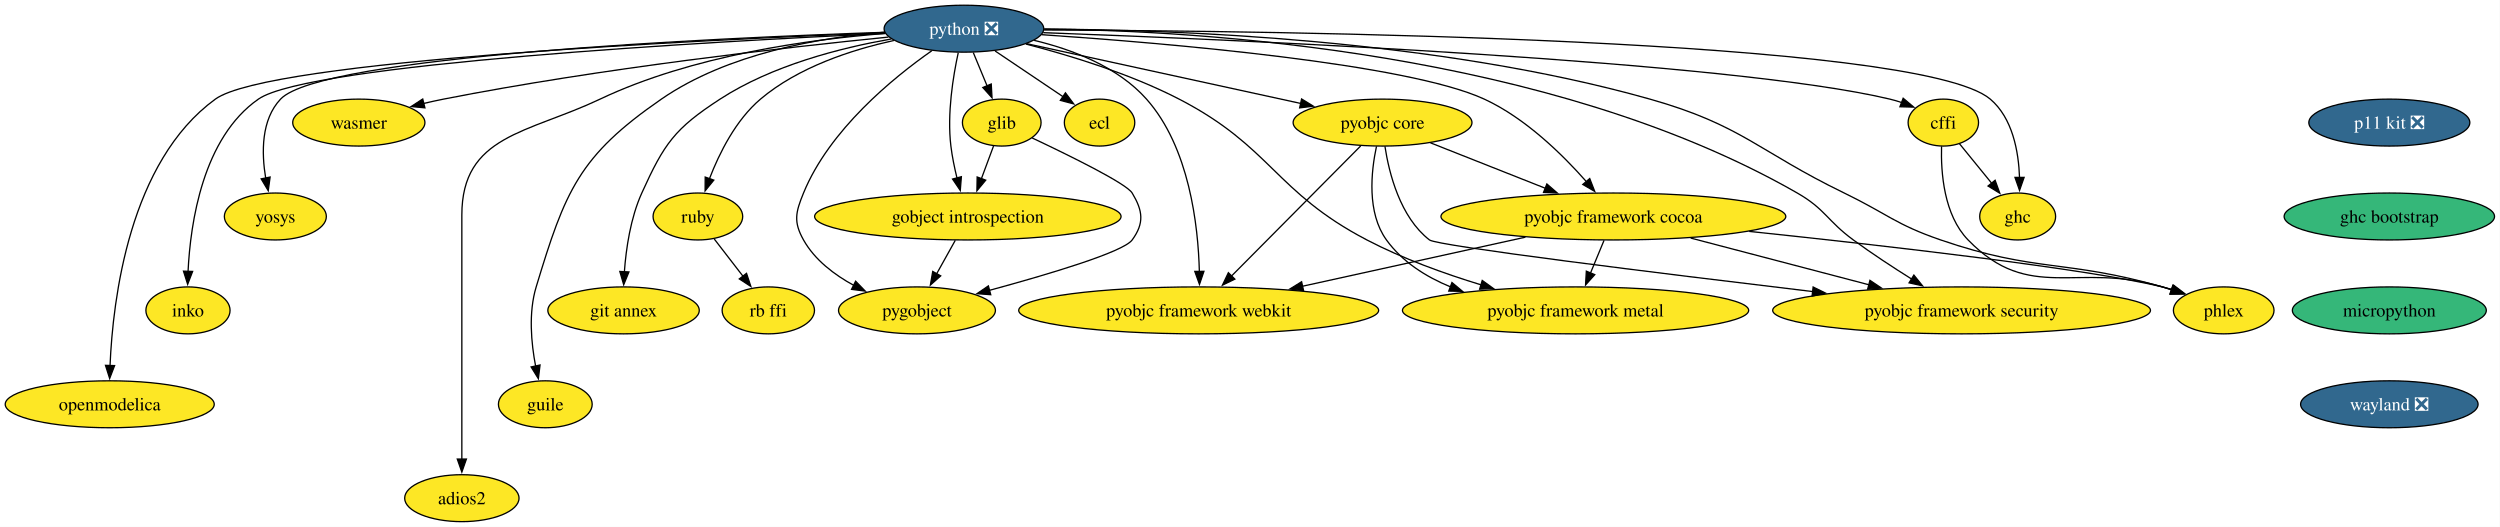
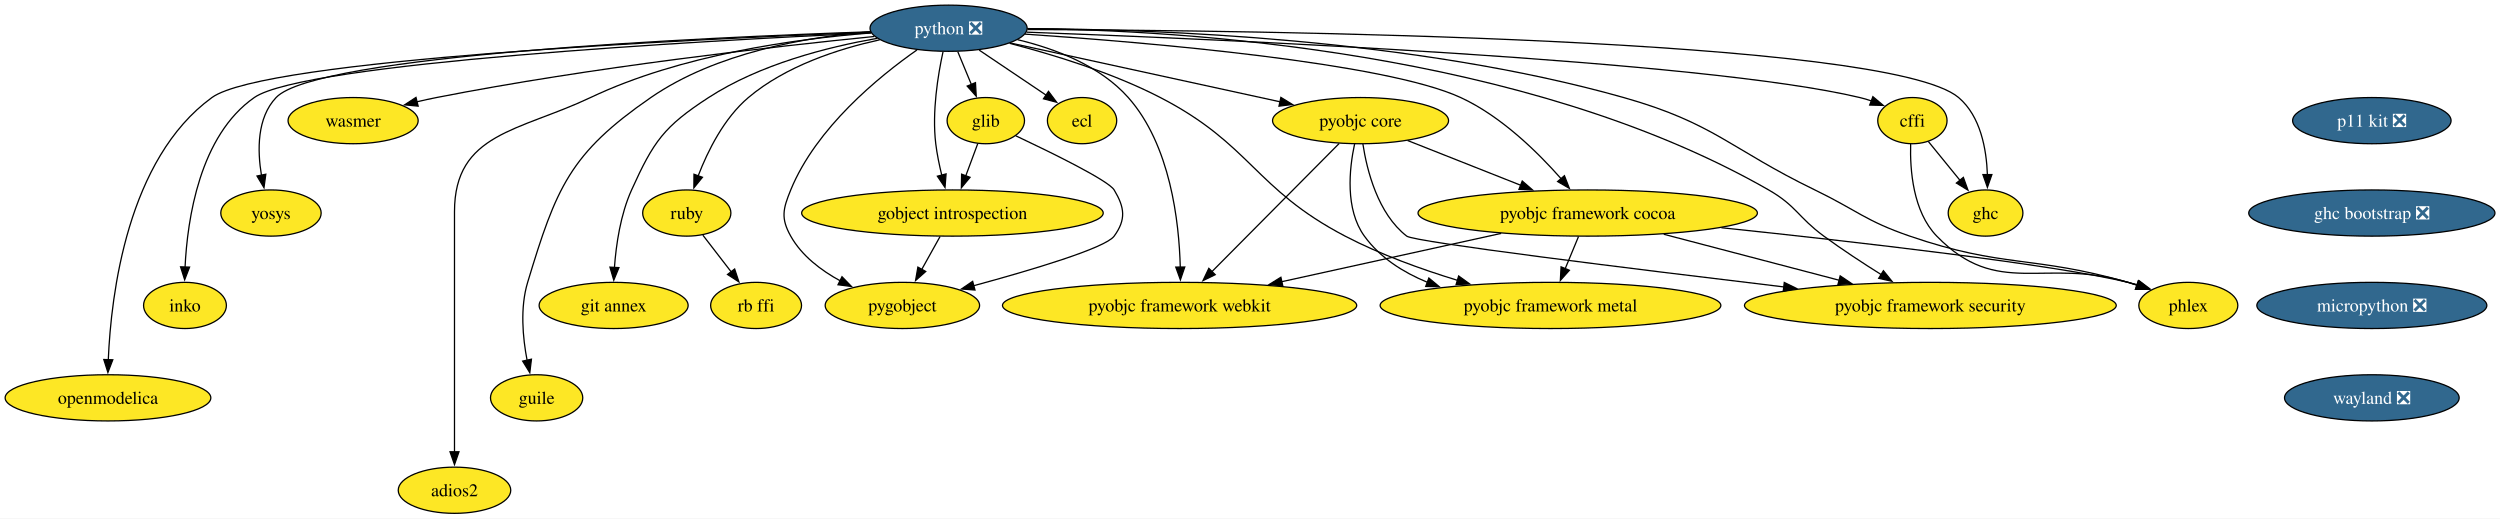
- <svg xmlns="http://www.w3.org/2000/svg" xmlns:xlink="http://www.w3.org/1999/xlink" width="1917pt" height="404pt" viewBox="0.00 0.00 1917.00 404.00">
+ <svg xmlns="http://www.w3.org/2000/svg" xmlns:xlink="http://www.w3.org/1999/xlink" width="1948pt" height="404pt" viewBox="0.00 0.00 1948.00 404.00">
  <g id="graph0" class="graph" transform="scale(1 1) rotate(0) translate(4 400)">
-     <polygon fill="white" stroke="none" points="-4,4 -4,-400 1912.81,-400 1912.81,4 -4,4" />
+     <polygon fill="white" stroke="none" points="-4,4 -4,-400 1944.07,-400 1944.07,4 -4,4" />
    <g id="node1" class="node">
      <g id="a_node1">
        <a xlink:href="https://github.com/conda-forge/cffi-feedstock" xlink:title="cffi">
          <ellipse fill="#fde725" stroke="black" cx="1486.14" cy="-306" rx="27" ry="18" />
          <text xml:space="preserve" text-anchor="middle" x="1486.14" y="-301.32" font-family="Times,serif" font-size="14.00">cffi</text>
        </a>
      </g>
    </g>
    <g id="node2" class="node">
      <g id="a_node2">
        <a xlink:href="https://github.com/conda-forge/ghc-feedstock" xlink:title="ghc">
          <ellipse fill="#fde725" stroke="black" cx="1543.14" cy="-234" rx="29.11" ry="18" />
          <text xml:space="preserve" text-anchor="middle" x="1543.14" y="-229.32" font-family="Times,serif" font-size="14.00">ghc</text>
        </a>
      </g>
    </g>
    <g id="edge1" class="edge">
      <path fill="none" stroke="black" d="M1498.51,-289.81C1505.73,-280.94 1515.01,-269.55 1523.24,-259.45" />
      <polygon fill="black" stroke="black" points="1525.85,-261.78 1529.45,-251.82 1520.42,-257.36 1525.85,-261.78" />
    </g>
    <g id="node3" class="node">
      <g id="a_node3">
        <a xlink:href="https://github.com/conda-forge/phlex-feedstock" xlink:title="phlex">
          <ellipse fill="#fde725" stroke="black" cx="1701.14" cy="-162" rx="38.58" ry="18" />
          <text xml:space="preserve" text-anchor="middle" x="1701.14" y="-157.32" font-family="Times,serif" font-size="14.00">phlex</text>
        </a>
      </g>
    </g>
    <g id="edge2" class="edge">
      <path fill="none" stroke="black" d="M1484.78,-287.78C1484.2,-267.79 1486.52,-235.13 1505.14,-216 1552.67,-167.19 1588.9,-199.62 1654.14,-180 1656.51,-179.29 1658.93,-178.53 1661.36,-177.73" />
      <polygon fill="black" stroke="black" points="1662.21,-181.14 1670.54,-174.6 1659.95,-174.52 1662.21,-181.14" />
    </g>
    <g id="node4" class="node">
      <g id="a_node4">
        <a xlink:href="https://github.com/conda-forge/ecl-feedstock" xlink:title="ecl">
          <ellipse fill="#fde725" stroke="black" cx="839.14" cy="-306" rx="27" ry="18" />
          <text xml:space="preserve" text-anchor="middle" x="839.14" y="-301.32" font-family="Times,serif" font-size="14.00">ecl</text>
        </a>
      </g>
    </g>
    <g id="node5" class="node">
      <g id="a_node5">
        <a xlink:href="https://github.com/conda-forge/glib-feedstock" xlink:title="glib">
          <ellipse fill="#fde725" stroke="black" cx="764.14" cy="-306" rx="30.16" ry="18" />
          <text xml:space="preserve" text-anchor="middle" x="764.14" y="-301.32" font-family="Times,serif" font-size="14.00">glib</text>
        </a>
      </g>
    </g>
    <g id="node6" class="node">
      <g id="a_node6">
        <a xlink:href="https://github.com/conda-forge/gobject-introspection-feedstock" xlink:title="gobject introspection">
          <ellipse fill="#fde725" stroke="black" cx="738.14" cy="-234" rx="117.5" ry="18" />
          <text xml:space="preserve" text-anchor="middle" x="738.14" y="-229.32" font-family="Times,serif" font-size="14.00">gobject introspection</text>
        </a>
      </g>
    </g>
    <g id="edge3" class="edge">
      <path fill="none" stroke="black" d="M757.85,-288.05C755.05,-280.52 751.68,-271.44 748.52,-262.94" />
      <polygon fill="black" stroke="black" points="751.85,-261.85 745.09,-253.69 745.29,-264.29 751.85,-261.85" />
    </g>
    <g id="node7" class="node">
      <g id="a_node7">
        <a xlink:href="https://github.com/conda-forge/pygobject-feedstock" xlink:title="pygobject">
          <ellipse fill="#fde725" stroke="black" cx="699.14" cy="-162" rx="60.15" ry="18" />
          <text xml:space="preserve" text-anchor="middle" x="699.14" y="-157.32" font-family="Times,serif" font-size="14.00">pygobject</text>
        </a>
      </g>
    </g>
    <g id="edge4" class="edge">
      <path fill="none" stroke="black" d="M787.48,-294.2C815.63,-280.93 859.76,-259.28 864.14,-252 872.39,-238.29 873.57,-228.93 864.14,-216 857.37,-206.71 799.83,-189.61 754.58,-177.34" />
      <polygon fill="black" stroke="black" points="755.7,-174.02 745.14,-174.81 753.89,-180.78 755.7,-174.02" />
    </g>
    <g id="edge5" class="edge">
      <path fill="none" stroke="black" d="M728.5,-215.7C724.21,-207.98 719.04,-198.71 714.25,-190.11" />
      <polygon fill="black" stroke="black" points="717.33,-188.46 709.41,-181.43 711.22,-191.87 717.33,-188.46" />
    </g>
    <g id="node8" class="node">
      <g id="a_node8">
        <a xlink:href="https://github.com/conda-forge/pyobjc-core-feedstock" xlink:title="pyobjc core">
          <ellipse fill="#fde725" stroke="black" cx="1056.14" cy="-306" rx="68.57" ry="18" />
          <text xml:space="preserve" text-anchor="middle" x="1056.14" y="-301.32" font-family="Times,serif" font-size="14.00">pyobjc core</text>
        </a>
      </g>
    </g>
    <g id="node9" class="node">
      <g id="a_node9">
        <a xlink:href="https://github.com/conda-forge/pyobjc-framework-cocoa-feedstock" xlink:title="pyobjc framework cocoa">
          <ellipse fill="#fde725" stroke="black" cx="1233.14" cy="-234" rx="132.23" ry="18" />
          <text xml:space="preserve" text-anchor="middle" x="1233.14" y="-229.32" font-family="Times,serif" font-size="14.00">pyobjc framework cocoa</text>
        </a>
      </g>
    </g>
    <g id="edge6" class="edge">
      <path fill="none" stroke="black" d="M1092.82,-290.5C1118.32,-280.41 1152.68,-266.82 1181.02,-255.61" />
      <polygon fill="black" stroke="black" points="1182.14,-258.94 1190.15,-252 1179.56,-252.43 1182.14,-258.94" />
    </g>
    <g id="node10" class="node">
      <g id="a_node10">
        <a xlink:href="https://github.com/conda-forge/pyobjc-framework-metal-feedstock" xlink:title="pyobjc framework metal">
          <ellipse fill="#fde725" stroke="black" cx="1204.14" cy="-162" rx="132.76" ry="18" />
          <text xml:space="preserve" text-anchor="middle" x="1204.14" y="-157.32" font-family="Times,serif" font-size="14.00">pyobjc framework metal</text>
        </a>
      </g>
    </g>
    <g id="edge7" class="edge">
      <path fill="none" stroke="black" d="M1051.49,-287.79C1047.33,-268.41 1044,-236.91 1059.14,-216 1071.22,-199.34 1089.09,-187.9 1108.2,-180.05" />
      <polygon fill="black" stroke="black" points="1109.36,-183.36 1117.5,-176.58 1106.91,-176.8 1109.36,-183.36" />
    </g>
    <g id="node11" class="node">
      <g id="a_node11">
        <a xlink:href="https://github.com/conda-forge/pyobjc-framework-security-feedstock" xlink:title="pyobjc framework security">
          <ellipse fill="#fde725" stroke="black" cx="1500.14" cy="-162" rx="144.86" ry="18" />
          <text xml:space="preserve" text-anchor="middle" x="1500.14" y="-157.32" font-family="Times,serif" font-size="14.00">pyobjc framework security</text>
        </a>
      </g>
    </g>
    <g id="edge8" class="edge">
      <path fill="none" stroke="black" d="M1057.96,-287.84C1061.1,-267.28 1069.59,-233.43 1092.14,-216 1098,-211.48 1267.36,-190.59 1386.02,-176.42" />
      <polygon fill="black" stroke="black" points="1386.31,-179.91 1395.83,-175.25 1385.49,-172.96 1386.31,-179.91" />
    </g>
    <g id="node12" class="node">
      <g id="a_node12">
        <a xlink:href="https://github.com/conda-forge/pyobjc-framework-webkit-feedstock" xlink:title="pyobjc framework webkit">
          <ellipse fill="#fde725" stroke="black" cx="915.14" cy="-162" rx="138.02" ry="18" />
          <text xml:space="preserve" text-anchor="middle" x="915.14" y="-157.32" font-family="Times,serif" font-size="14.00">pyobjc framework webkit</text>
        </a>
      </g>
    </g>
    <g id="edge9" class="edge">
      <path fill="none" stroke="black" d="M1039.42,-288.15C1014.85,-263.41 968.84,-217.08 940.22,-188.25" />
      <polygon fill="black" stroke="black" points="942.89,-185.97 933.36,-181.34 937.92,-190.9 942.89,-185.97" />
    </g>
    <g id="edge10" class="edge">
      <path fill="none" stroke="black" d="M1337.31,-222.56C1442,-211.58 1595.95,-194 1654.14,-180 1656.71,-179.38 1659.32,-178.67 1661.94,-177.9" />
      <polygon fill="black" stroke="black" points="1662.74,-181.32 1671.18,-174.92 1660.59,-174.66 1662.74,-181.32" />
    </g>
    <g id="edge11" class="edge">
      <path fill="none" stroke="black" d="M1225.98,-215.7C1222.85,-208.15 1219.11,-199.12 1215.61,-190.68" />
      <polygon fill="black" stroke="black" points="1218.87,-189.4 1211.81,-181.5 1212.4,-192.08 1218.87,-189.4" />
    </g>
    <g id="edge12" class="edge">
      <path fill="none" stroke="black" d="M1292.4,-217.46C1332.82,-206.87 1386.56,-192.78 1429.25,-181.59" />
      <polygon fill="black" stroke="black" points="1429.88,-185.04 1438.67,-179.12 1428.11,-178.27 1429.88,-185.04" />
    </g>
    <g id="edge13" class="edge">
      <path fill="none" stroke="black" d="M1165.7,-218.15C1115.66,-207.14 1047.27,-192.08 994.58,-180.48" />
      <polygon fill="black" stroke="black" points="995.58,-177.12 985.06,-178.39 994.07,-183.96 995.58,-177.12" />
    </g>
    <g id="node13" class="node">
      <g id="a_node13">
        <a xlink:href="https://github.com/conda-forge/python-feedstock/pull/888" xlink:title="python ❎">
          <ellipse fill="#31688e" stroke="black" cx="735.14" cy="-378" rx="61.2" ry="18" />
          <text xml:space="preserve" text-anchor="middle" x="735.14" y="-373.32" font-family="Times,serif" font-size="14.00" fill="white">python ❎</text>
        </a>
      </g>
    </g>
    <g id="edge14" class="edge">
      <path fill="none" stroke="black" d="M795.95,-374.94C944.46,-369.52 1322.49,-353.21 1445.14,-324 1448.13,-323.29 1451.19,-322.39 1454.21,-321.37" />
      <polygon fill="black" stroke="black" points="1455.35,-324.68 1463.46,-317.86 1452.86,-318.14 1455.35,-324.68" />
    </g>
    <g id="edge15" class="edge">
      <path fill="none" stroke="black" d="M796.62,-376.99C972.26,-376.38 1467.27,-370.52 1522.14,-324 1539.27,-309.48 1543.88,-283.83 1544.58,-263.79" />
      <polygon fill="black" stroke="black" points="1548.08,-263.99 1544.59,-253.99 1541.08,-263.98 1548.08,-263.99" />
    </g>
    <g id="edge16" class="edge">
      <path fill="none" stroke="black" d="M796.78,-377.68C896.36,-377.26 1097.96,-370.09 1261.14,-324 1331.92,-304.01 1343.96,-284.09 1410.14,-252 1443.05,-236.04 1449.55,-227.88 1484.14,-216 1557.19,-190.92 1579.88,-201.19 1654.14,-180 1656.43,-179.35 1658.76,-178.64 1661.1,-177.9" />
      <polygon fill="black" stroke="black" points="1662.21,-181.22 1670.58,-174.72 1659.99,-174.58 1662.21,-181.22" />
    </g>
    <g id="edge17" class="edge">
      <path fill="none" stroke="black" d="M759,-360.94C774.5,-350.51 794.76,-336.87 811.04,-325.92" />
      <polygon fill="black" stroke="black" points="812.98,-328.83 819.32,-320.34 809.07,-323.02 812.98,-328.83" />
    </g>
    <g id="edge18" class="edge">
      <path fill="none" stroke="black" d="M742.31,-359.7C745.52,-351.95 749.38,-342.64 752.95,-334.02" />
      <polygon fill="black" stroke="black" points="756.08,-335.6 756.68,-325.02 749.62,-332.92 756.08,-335.6" />
    </g>
    <g id="edge19" class="edge">
      <path fill="none" stroke="black" d="M730.79,-359.6C726.87,-341.65 722.14,-312.85 725.14,-288 726.12,-279.91 727.91,-271.28 729.85,-263.37" />
      <polygon fill="black" stroke="black" points="733.18,-264.5 732.35,-253.93 726.41,-262.71 733.18,-264.5" />
    </g>
    <g id="edge20" class="edge">
      <path fill="none" stroke="black" d="M710.52,-361.11C680.69,-340.23 631.99,-300.46 612.14,-252 606.08,-237.19 604.31,-229.95 612.14,-216 620.74,-200.69 635.75,-189.29 650.91,-181.06" />
      <polygon fill="black" stroke="black" points="652.09,-184.38 659.47,-176.78 648.96,-178.12 652.09,-184.38" />
    </g>
    <g id="edge21" class="edge">
      <path fill="none" stroke="black" d="M783.2,-366.52C839.18,-354.31 931.84,-334.11 993.44,-320.67" />
      <polygon fill="black" stroke="black" points="994.06,-324.12 1003.09,-318.57 992.57,-317.28 994.06,-324.12" />
    </g>
    <g id="edge22" class="edge">
      <path fill="none" stroke="black" d="M794.7,-373.41C890.75,-366.91 1075.05,-351.26 1134.14,-324 1165.59,-309.5 1194.14,-281.48 1212.41,-260.74" />
      <polygon fill="black" stroke="black" points="1215,-263.1 1218.84,-253.23 1209.68,-258.55 1215,-263.1" />
    </g>
    <g id="edge23" class="edge">
      <path fill="none" stroke="black" d="M782.67,-366.22C816.56,-357.48 862.59,-343.41 900.14,-324 971.21,-287.26 973.25,-253.06 1044.14,-216 1071.5,-201.7 1103.48,-190.18 1131.63,-181.59" />
      <polygon fill="black" stroke="black" points="1132.58,-184.96 1141.17,-178.75 1130.58,-178.25 1132.58,-184.96" />
    </g>
    <g id="edge24" class="edge">
      <path fill="none" stroke="black" d="M796.41,-377.74C915.72,-376.57 1184.13,-360.92 1374.14,-252 1395.77,-239.6 1397.04,-230.74 1417.14,-216 1431.37,-205.57 1447.61,-194.94 1461.94,-185.96" />
      <polygon fill="black" stroke="black" points="1463.56,-189.07 1470.21,-180.83 1459.87,-183.12 1463.56,-189.07" />
    </g>
    <g id="edge25" class="edge">
      <path fill="none" stroke="black" d="M788.92,-369.07C818.33,-362.02 853.14,-348.78 875.14,-324 907.99,-287.01 914.77,-227.19 915.67,-191.82" />
      <polygon fill="black" stroke="black" points="919.17,-191.95 915.76,-181.92 912.17,-191.88 919.17,-191.95" />
    </g>
    <g id="node14" class="node">
      <g id="a_node14">
        <a xlink:href="https://github.com/conda-forge/ruby-feedstock" xlink:title="ruby">
          <ellipse fill="#fde725" stroke="black" cx="531.14" cy="-234" rx="34.37" ry="18" />
          <text xml:space="preserve" text-anchor="middle" x="531.14" y="-229.32" font-family="Times,serif" font-size="14.00">ruby</text>
        </a>
      </g>
    </g>
    <g id="edge26" class="edge">
      <path fill="none" stroke="black" d="M681.46,-368.98C648.86,-361.81 608.09,-348.47 579.14,-324 560.2,-307.99 547.55,-282.54 540.01,-262.96" />
      <polygon fill="black" stroke="black" points="543.34,-261.87 536.67,-253.64 536.75,-264.23 543.34,-261.87" />
    </g>
    <g id="node15" class="node">
      <g id="a_node15">
        <a xlink:href="https://github.com/conda-forge/git-annex-feedstock" xlink:title="git annex">
          <ellipse fill="#fde725" stroke="black" cx="474.14" cy="-162" rx="58.05" ry="18" />
          <text xml:space="preserve" text-anchor="middle" x="474.14" y="-157.32" font-family="Times,serif" font-size="14.00">git annex</text>
        </a>
      </g>
    </g>
    <g id="edge27" class="edge">
      <path fill="none" stroke="black" d="M679.58,-370.14C640.35,-363.27 587.9,-349.83 548.14,-324 513.21,-301.31 505.33,-289.94 488.14,-252 479.5,-232.92 476.07,-209.46 474.76,-191.41" />
      <polygon fill="black" stroke="black" points="478.27,-191.48 474.25,-181.68 471.28,-191.85 478.27,-191.48" />
    </g>
    <g id="node16" class="node">
      <g id="a_node16">
        <a xlink:href="https://github.com/conda-forge/guile-feedstock" xlink:title="guile">
          <ellipse fill="#fde725" stroke="black" cx="414.14" cy="-90" rx="35.95" ry="18" />
          <text xml:space="preserve" text-anchor="middle" x="414.14" y="-85.33" font-family="Times,serif" font-size="14.00">guile</text>
        </a>
      </g>
    </g>
    <g id="edge28" class="edge">
      <path fill="none" stroke="black" d="M674.25,-375.3C624.34,-371.21 553.91,-359.01 503.14,-324 439.82,-280.33 429.43,-253.62 407.14,-180 401.17,-160.26 403.3,-136.99 406.72,-119.2" />
      <polygon fill="black" stroke="black" points="410.1,-120.13 408.82,-109.61 403.26,-118.63 410.1,-120.13" />
    </g>
    <g id="node17" class="node">
      <g id="a_node17">
        <a xlink:href="https://github.com/conda-forge/adios2-feedstock" xlink:title="adios2">
          <ellipse fill="#fde725" stroke="black" cx="350.14" cy="-18" rx="43.84" ry="18" />
          <text xml:space="preserve" text-anchor="middle" x="350.14" y="-13.32" font-family="Times,serif" font-size="14.00">adios2</text>
        </a>
      </g>
    </g>
    <g id="edge29" class="edge">
      <path fill="none" stroke="black" d="M674.73,-374.33C616.3,-369.76 526.52,-357.4 456.14,-324 400.57,-297.63 350.14,-296.52 350.14,-235 350.14,-235 350.14,-235 350.14,-161 350.14,-121.74 350.14,-76.38 350.14,-47.69" />
      <polygon fill="black" stroke="black" points="353.64,-48 350.14,-38 346.64,-48 353.64,-48" />
    </g>
    <g id="node18" class="node">
      <g id="a_node18">
        <a xlink:href="https://github.com/conda-forge/wasmer-feedstock" xlink:title="wasmer">
          <ellipse fill="#fde725" stroke="black" cx="271.14" cy="-306" rx="50.68" ry="18" />
          <text xml:space="preserve" text-anchor="middle" x="271.14" y="-301.32" font-family="Times,serif" font-size="14.00">wasmer</text>
        </a>
      </g>
    </g>
    <g id="edge30" class="edge">
      <path fill="none" stroke="black" d="M677.29,-371.58C599.35,-363.77 456.48,-347.63 336.14,-324 331.18,-323.03 326.04,-321.89 320.91,-320.68" />
      <polygon fill="black" stroke="black" points="321.82,-317.3 311.27,-318.31 320.14,-324.1 321.82,-317.3" />
    </g>
    <g id="node19" class="node">
      <g id="a_node19">
        <a xlink:href="https://github.com/conda-forge/yosys-feedstock" xlink:title="yosys">
          <ellipse fill="#fde725" stroke="black" cx="207.14" cy="-234" rx="39.11" ry="18" />
          <text xml:space="preserve" text-anchor="middle" x="207.14" y="-229.32" font-family="Times,serif" font-size="14.00">yosys</text>
        </a>
      </g>
    </g>
    <g id="edge31" class="edge">
      <path fill="none" stroke="black" d="M674.42,-375.24C543.2,-370.81 242.48,-357.14 211.14,-324 196.2,-308.2 196.47,-282.9 199.74,-263.31" />
      <polygon fill="black" stroke="black" points="203.12,-264.25 201.69,-253.75 196.26,-262.85 203.12,-264.25" />
    </g>
    <g id="node20" class="node">
      <g id="a_node20">
        <a xlink:href="https://github.com/conda-forge/inko-feedstock" xlink:title="inko">
          <ellipse fill="#fde725" stroke="black" cx="140.14" cy="-162" rx="32.27" ry="18" />
          <text xml:space="preserve" text-anchor="middle" x="140.14" y="-157.32" font-family="Times,serif" font-size="14.00">inko</text>
        </a>
      </g>
    </g>
    <g id="edge32" class="edge">
      <path fill="none" stroke="black" d="M674.87,-374.39C542.06,-368.18 232.92,-350.99 194.14,-324 151.57,-294.37 142.01,-229.41 140.19,-191.69" />
      <polygon fill="black" stroke="black" points="143.7,-191.87 139.89,-181.99 136.7,-192.09 143.7,-191.87" />
    </g>
    <g id="node21" class="node">
      <g id="a_node21">
        <a xlink:href="https://github.com/conda-forge/openmodelica-feedstock" xlink:title="openmodelica">
          <ellipse fill="#fde725" stroke="black" cx="80.14" cy="-90" rx="80.14" ry="18" />
          <text xml:space="preserve" text-anchor="middle" x="80.14" y="-85.33" font-family="Times,serif" font-size="14.00">openmodelica</text>
        </a>
      </g>
    </g>
    <g id="edge33" class="edge">
      <path fill="none" stroke="black" d="M674.5,-374.87C535.37,-369.51 202.01,-353.68 161.14,-324 95.2,-276.11 82.54,-170.66 80.38,-119.69" />
      <polygon fill="black" stroke="black" points="83.88,-119.66 80.08,-109.77 76.88,-119.87 83.88,-119.66" />
    </g>
    <g id="node22" class="node">
      <g id="a_node22">
        <a xlink:href="https://github.com/conda-forge/rb-ffi-feedstock" xlink:title="rb ffi">
          <ellipse fill="#fde725" stroke="black" cx="585.14" cy="-162" rx="35.42" ry="18" />
          <text xml:space="preserve" text-anchor="middle" x="585.14" y="-157.32" font-family="Times,serif" font-size="14.00">rb ffi</text>
        </a>
      </g>
    </g>
    <g id="edge34" class="edge">
      <path fill="none" stroke="black" d="M543.67,-216.76C550.21,-208.28 558.36,-197.71 565.71,-188.2" />
      <polygon fill="black" stroke="black" points="568.43,-190.4 571.76,-180.35 562.88,-186.13 568.43,-190.4" />
    </g>
    <g id="node23" class="node">
      <g id="a_node23">
        <a xlink:href="https://github.com/conda-forge/p11-kit-feedstock/pull/43" xlink:title="p11 kit ❎">
-           <ellipse fill="#31688e" stroke="black" cx="1828.14" cy="-306" rx="61.73" ry="18" />
-           <text xml:space="preserve" text-anchor="middle" x="1828.14" y="-301.32" font-family="Times,serif" font-size="14.00" fill="white">p11 kit ❎</text>
+           <ellipse fill="#31688e" stroke="black" cx="1844.14" cy="-306" rx="61.73" ry="18" />
+           <text xml:space="preserve" text-anchor="middle" x="1844.14" y="-301.32" font-family="Times,serif" font-size="14.00" fill="white">p11 kit ❎</text>
        </a>
      </g>
    </g>
    <g id="node24" class="node">
      <g id="a_node24">
-         <a xlink:href="https://github.com/conda-forge/ghc-bootstrap-feedstock" xlink:title="ghc bootstrap">
-           <ellipse fill="#35b779" stroke="black" cx="1828.14" cy="-234" rx="80.67" ry="18" />
-           <text xml:space="preserve" text-anchor="middle" x="1828.14" y="-229.32" font-family="Times,serif" font-size="14.00">ghc bootstrap</text>
+         <a xlink:href="https://github.com/conda-forge/ghc-bootstrap-feedstock/pull/48" xlink:title="ghc bootstrap ❎">
+           <ellipse fill="#31688e" stroke="black" cx="1844.14" cy="-234" rx="95.93" ry="18" />
+           <text xml:space="preserve" text-anchor="middle" x="1844.14" y="-229.32" font-family="Times,serif" font-size="14.00" fill="white">ghc bootstrap ❎</text>
        </a>
      </g>
    </g>
    <g id="node25" class="node">
      <g id="a_node25">
-         <a xlink:href="https://github.com/conda-forge/micropython-feedstock" xlink:title="micropython">
-           <ellipse fill="#35b779" stroke="black" cx="1828.14" cy="-162" rx="74.36" ry="18" />
-           <text xml:space="preserve" text-anchor="middle" x="1828.14" y="-157.32" font-family="Times,serif" font-size="14.00">micropython</text>
+         <a xlink:href="https://github.com/conda-forge/micropython-feedstock/pull/19" xlink:title="micropython ❎">
+           <ellipse fill="#31688e" stroke="black" cx="1844.14" cy="-162" rx="89.61" ry="18" />
+           <text xml:space="preserve" text-anchor="middle" x="1844.14" y="-157.32" font-family="Times,serif" font-size="14.00" fill="white">micropython ❎</text>
        </a>
      </g>
    </g>
    <g id="node26" class="node">
      <g id="a_node26">
        <a xlink:href="https://github.com/conda-forge/wayland-feedstock/pull/12" xlink:title="wayland ❎">
-           <ellipse fill="#31688e" stroke="black" cx="1828.14" cy="-90" rx="68.04" ry="18" />
-           <text xml:space="preserve" text-anchor="middle" x="1828.14" y="-85.33" font-family="Times,serif" font-size="14.00" fill="white">wayland ❎</text>
+           <ellipse fill="#31688e" stroke="black" cx="1844.14" cy="-90" rx="68.04" ry="18" />
+           <text xml:space="preserve" text-anchor="middle" x="1844.14" y="-85.33" font-family="Times,serif" font-size="14.00" fill="white">wayland ❎</text>
        </a>
      </g>
    </g>
  </g>
</svg>
